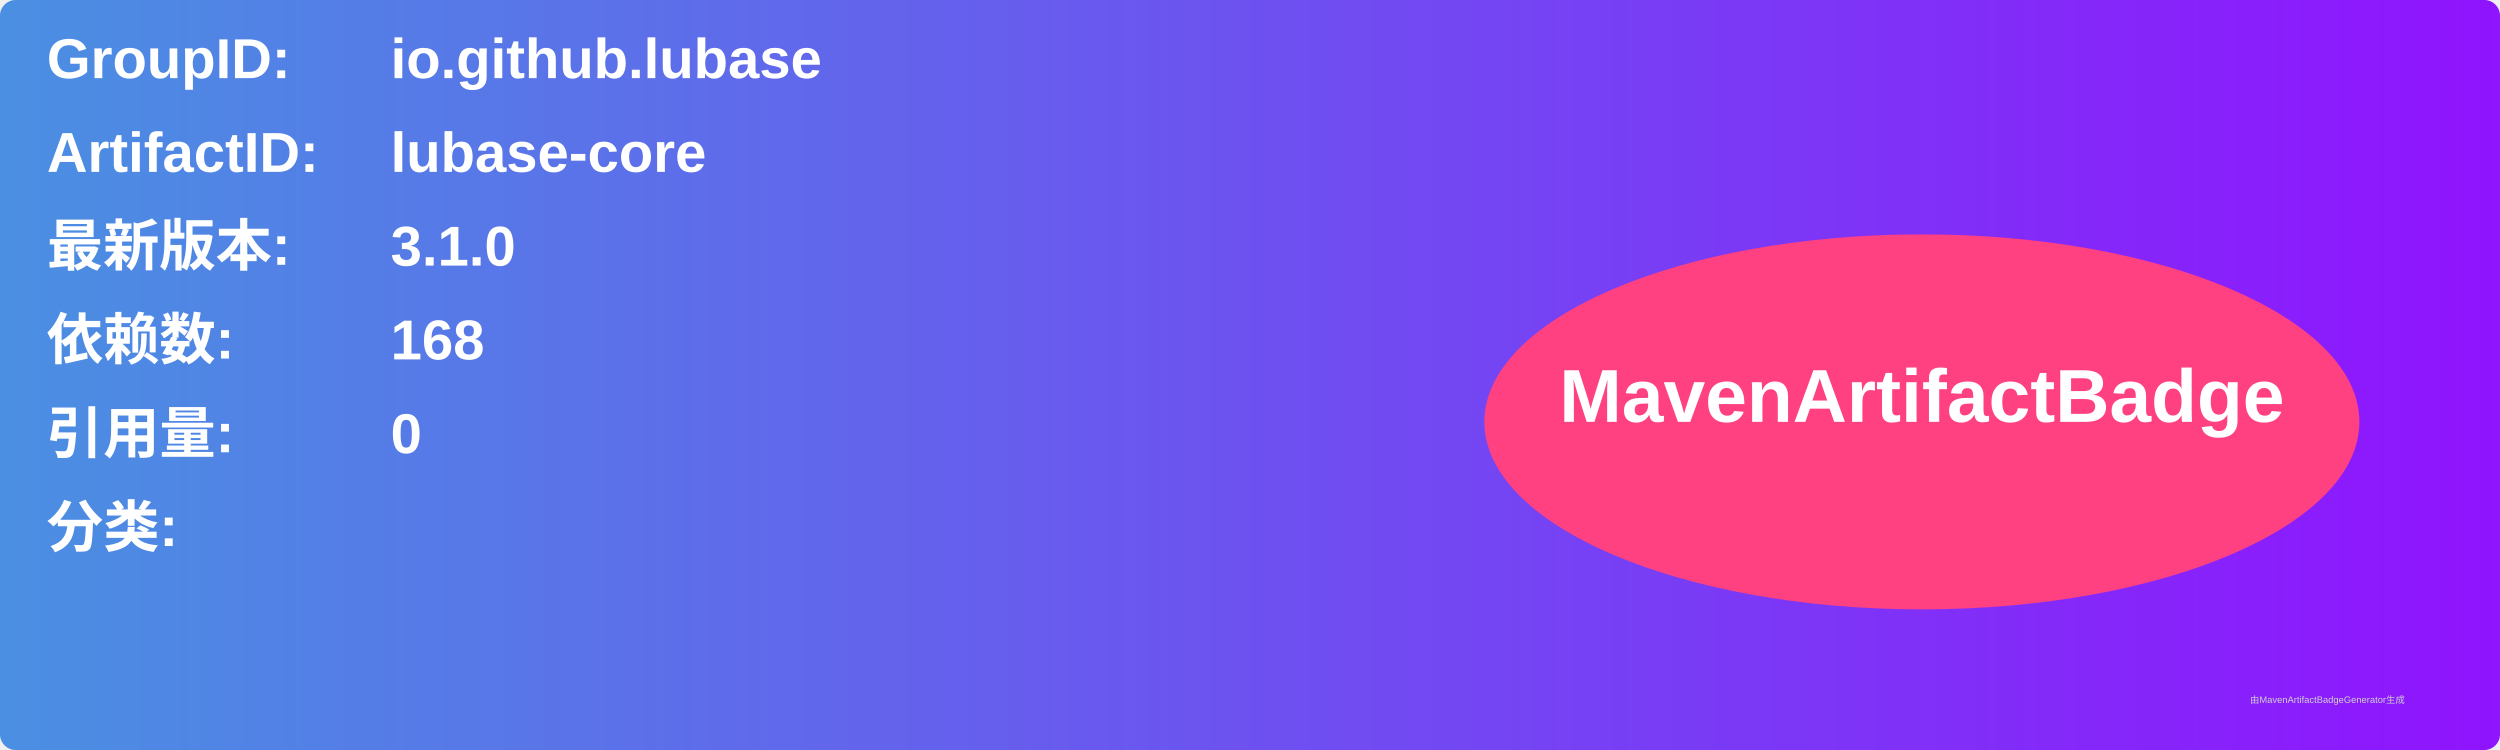
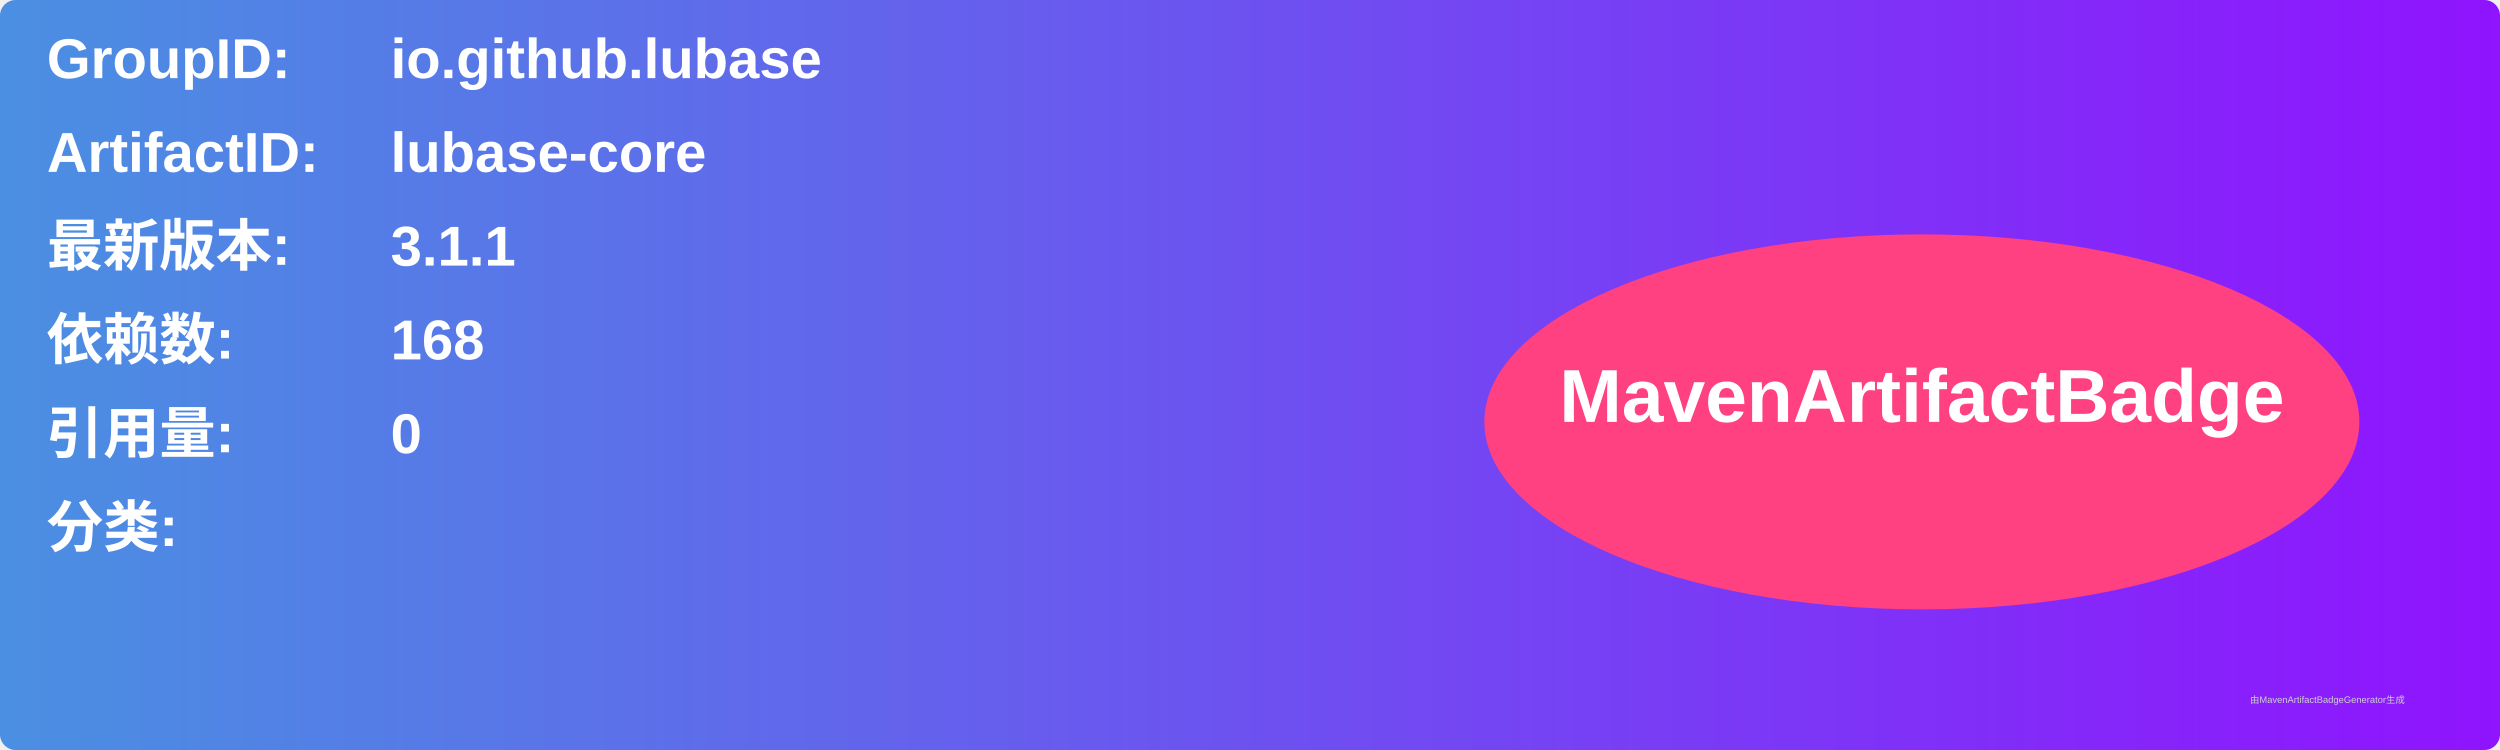
<svg xmlns="http://www.w3.org/2000/svg" width="800" height="240" viewBox="0 0 800 240">
  <linearGradient id="grad" x1="0%" y1="0%" x2="100%" y2="0%">
    <stop offset="0%" stop-color="#4a90e2" />
    <stop offset="100%" stop-color="#9013fe" />
  </linearGradient>
  <rect width="100%" height="100%" rx="5" ry="5" fill="url(#grad)" />
  <g transform="translate(15, 15)">
    <text x="0" y="10" font-family="Arial" font-size="18" fill="white" font-weight="bold" width="260">GroupID:</text>
    <text x="110" y="10" font-family="Arial" font-size="18" fill="white" font-weight="bold" width="460">io.github.lubase</text>
    <text x="0" y="40" font-family="Arial" font-size="18" fill="white" font-weight="bold" width="260">ArtifactID:</text>
    <text x="110" y="40" font-family="Arial" font-size="18" fill="white" font-weight="bold" width="460">lubase-core</text>
    <text x="0" y="70" font-family="Arial" font-size="18" fill="white" font-weight="bold">最新版本:</text>
    <text x="110" y="70" font-family="Arial" font-size="18" fill="white" font-weight="bold">
-       <tspan font-weight="bold">3.1.0</tspan>
+       <tspan font-weight="bold">3.1.1</tspan>
    </text>
    <text x="0" y="100" font-family="Arial" font-size="18" fill="white" font-weight="bold">依赖数: </text>
    <text x="110" y="100" font-family="Arial" font-size="18" fill="white">
      <tspan font-weight="bold">168</tspan>
    </text>
    <text x="0" y="130" font-family="Arial" font-size="18" fill="white" font-weight="bold">引用量: </text>
    <text x="110" y="130" font-family="Arial" font-size="18" fill="white">
      <tspan font-weight="bold">0</tspan>
    </text>
    <text x="0" y="160" font-family="Arial" font-size="18" fill="white" font-weight="bold">分类:</text>
    <text x="10" y="190" font-family="Arial" font-size="10" fill="white">
      <tspan font-weight="bold" />
    </text>
    <ellipse cx="600" cy="120" rx="140" ry="60" fill="#ff4081" />
    <text x="600" y="120" text-anchor="middle" font-family="Arial" font-size="24" fill="white" font-weight="bold">MavenArtifactBadge</text>
  </g>
  <text x="720" y="225" font-family="Arial" font-size="3" fill="#d0d0d0">由MavenArtifactBadgeGenerator生成</text>
</svg>
